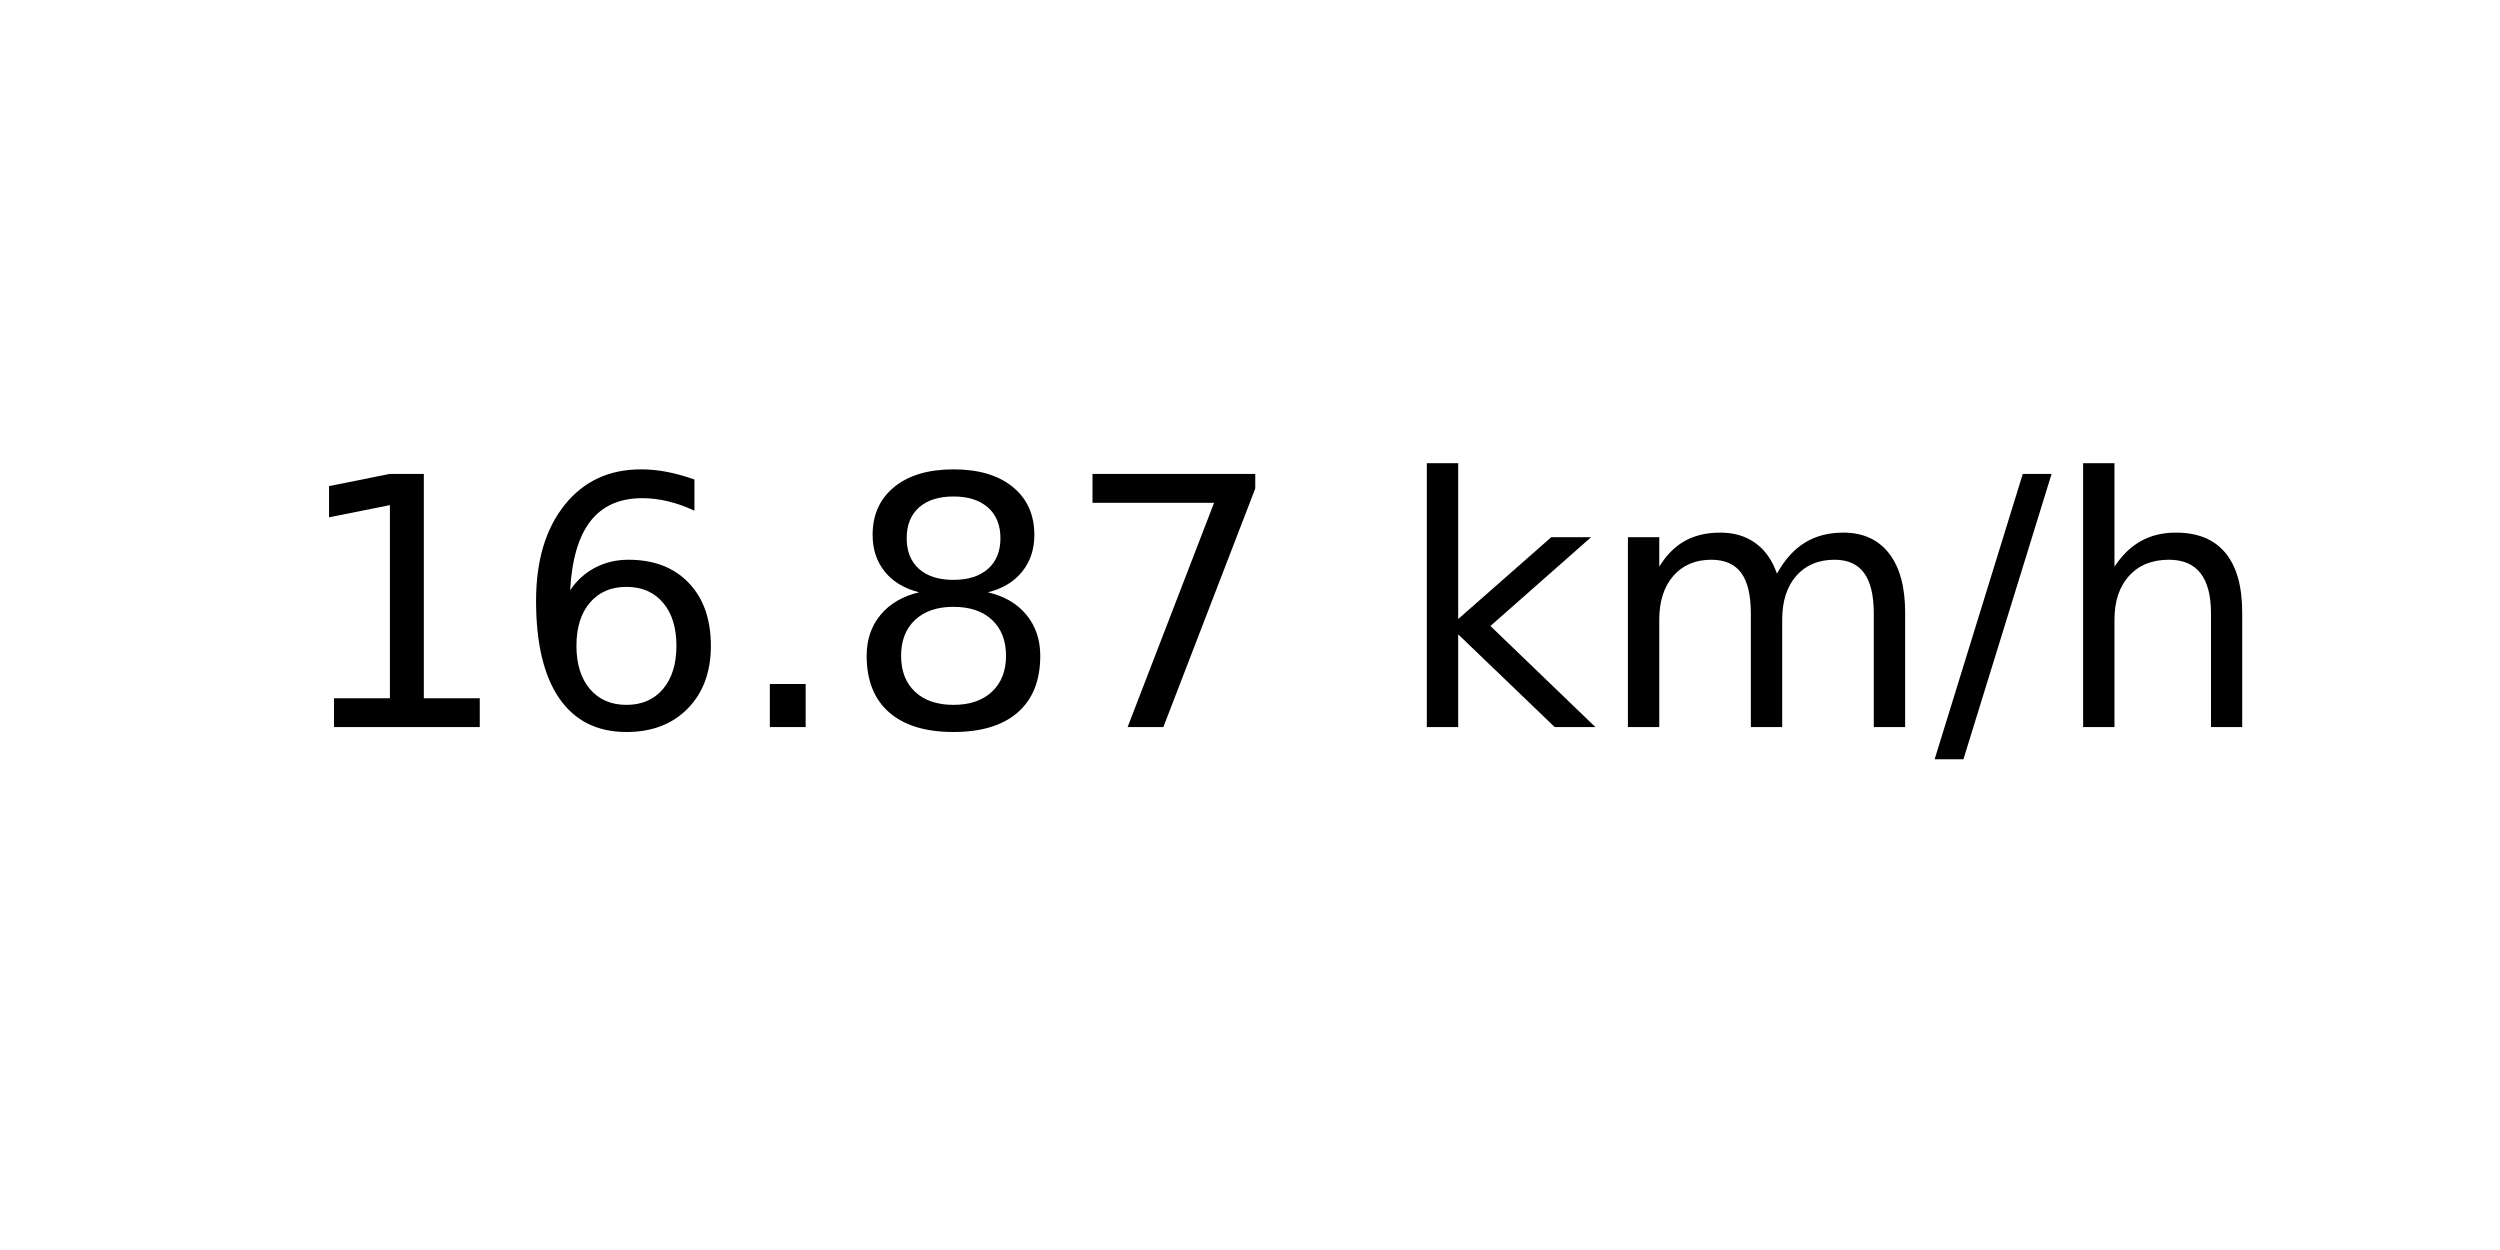
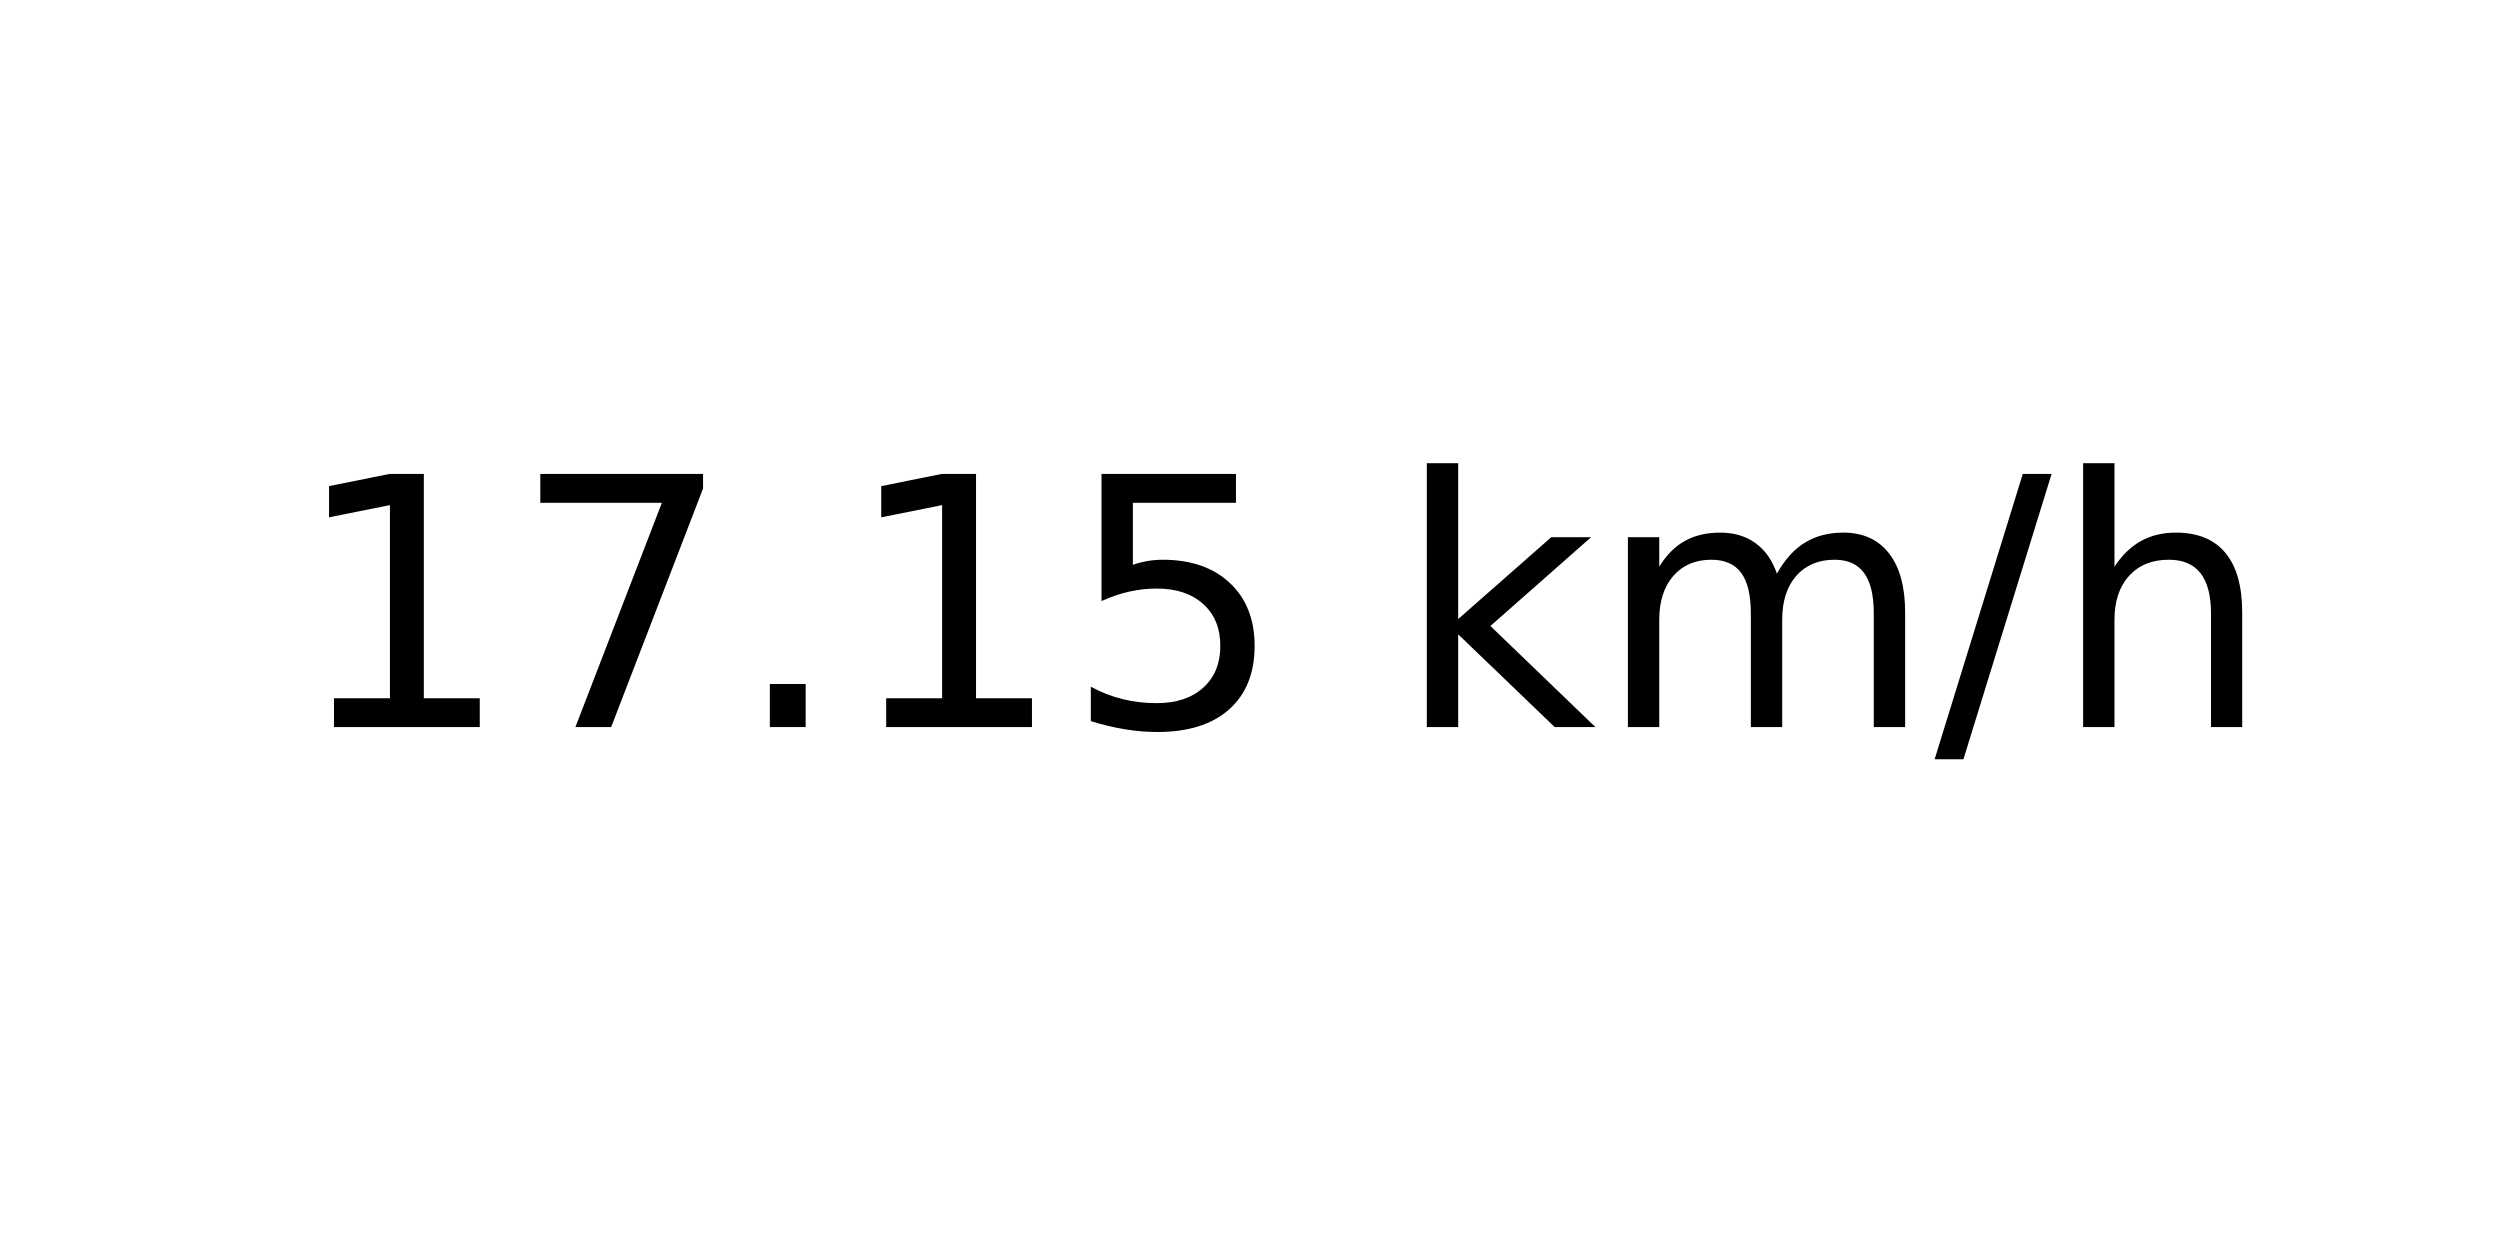
<svg xmlns="http://www.w3.org/2000/svg" xmlns:xlink="http://www.w3.org/1999/xlink" width="72pt" height="36pt" viewBox="0 0 72 36" version="1.1">
  <defs>
    <style type="text/css">*{stroke-linejoin: round; stroke-linecap: butt}</style>
  </defs>
  <g id="figure_1">
    <g id="axes_1">
      <g id="text_1">
        <g transform="translate(8.378125 20.93937) scale(0.1 -0.1)">
          <defs>
            <path id="DejaVuSans-31" d="M 794 531  L 1825 531  L 1825 4091  L 703 3866  L 703 4441  L 1819 4666  L 2450 4666  L 2450 531  L 3481 531  L 3481 0  L 794 0  L 794 531  z " transform="scale(0.015625)" />
-             <path id="DejaVuSans-36" d="M 2113 2584  Q 1688 2584 1439 2293  Q 1191 2003 1191 1497  Q 1191 994 1439 701  Q 1688 409 2113 409  Q 2538 409 2786 701  Q 3034 994 3034 1497  Q 3034 2003 2786 2293  Q 2538 2584 2113 2584  z M 3366 4563  L 3366 3988  Q 3128 4100 2886 4159  Q 2644 4219 2406 4219  Q 1781 4219 1451 3797  Q 1122 3375 1075 2522  Q 1259 2794 1537 2939  Q 1816 3084 2150 3084  Q 2853 3084 3261 2657  Q 3669 2231 3669 1497  Q 3669 778 3244 343  Q 2819 -91 2113 -91  Q 1303 -91 875 529  Q 447 1150 447 2328  Q 447 3434 972 4092  Q 1497 4750 2381 4750  Q 2619 4750 2861 4703  Q 3103 4656 3366 4563  z " transform="scale(0.015625)" />
+             <path id="DejaVuSans-37" d="M 525 4666  L 3525 4666  L 3525 4397  L 1831 0  L 1172 0  L 2766 4134  L 525 4134  L 525 4666  z " transform="scale(0.015625)" />
            <path id="DejaVuSans-2e" d="M 684 794  L 1344 794  L 1344 0  L 684 0  L 684 794  z " transform="scale(0.015625)" />
-             <path id="DejaVuSans-38" d="M 2034 2216  Q 1584 2216 1326 1975  Q 1069 1734 1069 1313  Q 1069 891 1326 650  Q 1584 409 2034 409  Q 2484 409 2743 651  Q 3003 894 3003 1313  Q 3003 1734 2745 1975  Q 2488 2216 2034 2216  z M 1403 2484  Q 997 2584 770 2862  Q 544 3141 544 3541  Q 544 4100 942 4425  Q 1341 4750 2034 4750  Q 2731 4750 3128 4425  Q 3525 4100 3525 3541  Q 3525 3141 3298 2862  Q 3072 2584 2669 2484  Q 3125 2378 3379 2068  Q 3634 1759 3634 1313  Q 3634 634 3220 271  Q 2806 -91 2034 -91  Q 1263 -91 848 271  Q 434 634 434 1313  Q 434 1759 690 2068  Q 947 2378 1403 2484  z M 1172 3481  Q 1172 3119 1398 2916  Q 1625 2713 2034 2713  Q 2441 2713 2670 2916  Q 2900 3119 2900 3481  Q 2900 3844 2670 4047  Q 2441 4250 2034 4250  Q 1625 4250 1398 4047  Q 1172 3844 1172 3481  z " transform="scale(0.015625)" />
-             <path id="DejaVuSans-37" d="M 525 4666  L 3525 4666  L 3525 4397  L 1831 0  L 1172 0  L 2766 4134  L 525 4134  L 525 4666  z " transform="scale(0.015625)" />
+             <path id="DejaVuSans-35" d="M 691 4666  L 3169 4666  L 3169 4134  L 1269 4134  L 1269 2991  Q 1406 3038 1543 3061  Q 1681 3084 1819 3084  Q 2600 3084 3056 2656  Q 3513 2228 3513 1497  Q 3513 744 3044 326  Q 2575 -91 1722 -91  Q 1428 -91 1123 -41  Q 819 9 494 109  L 494 744  Q 775 591 1075 516  Q 1375 441 1709 441  Q 2250 441 2565 725  Q 2881 1009 2881 1497  Q 2881 1984 2565 2268  Q 2250 2553 1709 2553  Q 1456 2553 1204 2497  Q 953 2441 691 2322  L 691 4666  z " transform="scale(0.015625)" />
            <path id="DejaVuSans-20" transform="scale(0.015625)" />
            <path id="DejaVuSans-6b" d="M 581 4863  L 1159 4863  L 1159 1991  L 2875 3500  L 3609 3500  L 1753 1863  L 3688 0  L 2938 0  L 1159 1709  L 1159 0  L 581 0  L 581 4863  z " transform="scale(0.015625)" />
            <path id="DejaVuSans-6d" d="M 3328 2828  Q 3544 3216 3844 3400  Q 4144 3584 4550 3584  Q 5097 3584 5394 3201  Q 5691 2819 5691 2113  L 5691 0  L 5113 0  L 5113 2094  Q 5113 2597 4934 2840  Q 4756 3084 4391 3084  Q 3944 3084 3684 2787  Q 3425 2491 3425 1978  L 3425 0  L 2847 0  L 2847 2094  Q 2847 2600 2669 2842  Q 2491 3084 2119 3084  Q 1678 3084 1418 2786  Q 1159 2488 1159 1978  L 1159 0  L 581 0  L 581 3500  L 1159 3500  L 1159 2956  Q 1356 3278 1631 3431  Q 1906 3584 2284 3584  Q 2666 3584 2933 3390  Q 3200 3197 3328 2828  z " transform="scale(0.015625)" />
            <path id="DejaVuSans-2f" d="M 1625 4666  L 2156 4666  L 531 -594  L 0 -594  L 1625 4666  z " transform="scale(0.015625)" />
            <path id="DejaVuSans-68" d="M 3513 2113  L 3513 0  L 2938 0  L 2938 2094  Q 2938 2591 2744 2837  Q 2550 3084 2163 3084  Q 1697 3084 1428 2787  Q 1159 2491 1159 1978  L 1159 0  L 581 0  L 581 4863  L 1159 4863  L 1159 2956  Q 1366 3272 1645 3428  Q 1925 3584 2291 3584  Q 2894 3584 3203 3211  Q 3513 2838 3513 2113  z " transform="scale(0.015625)" />
          </defs>
          <use xlink:href="#DejaVuSans-31" />
-           <use xlink:href="#DejaVuSans-36" x="63.623" />
+           <use xlink:href="#DejaVuSans-37" x="63.623" />
          <use xlink:href="#DejaVuSans-2e" x="127.246" />
-           <use xlink:href="#DejaVuSans-38" x="159.033" />
-           <use xlink:href="#DejaVuSans-37" x="222.656" />
+           <use xlink:href="#DejaVuSans-31" x="159.033" />
+           <use xlink:href="#DejaVuSans-35" x="222.656" />
          <use xlink:href="#DejaVuSans-20" x="286.279" />
          <use xlink:href="#DejaVuSans-6b" x="318.066" />
          <use xlink:href="#DejaVuSans-6d" x="375.977" />
          <use xlink:href="#DejaVuSans-2f" x="473.389" />
          <use xlink:href="#DejaVuSans-68" x="507.08" />
        </g>
      </g>
    </g>
  </g>
</svg>
